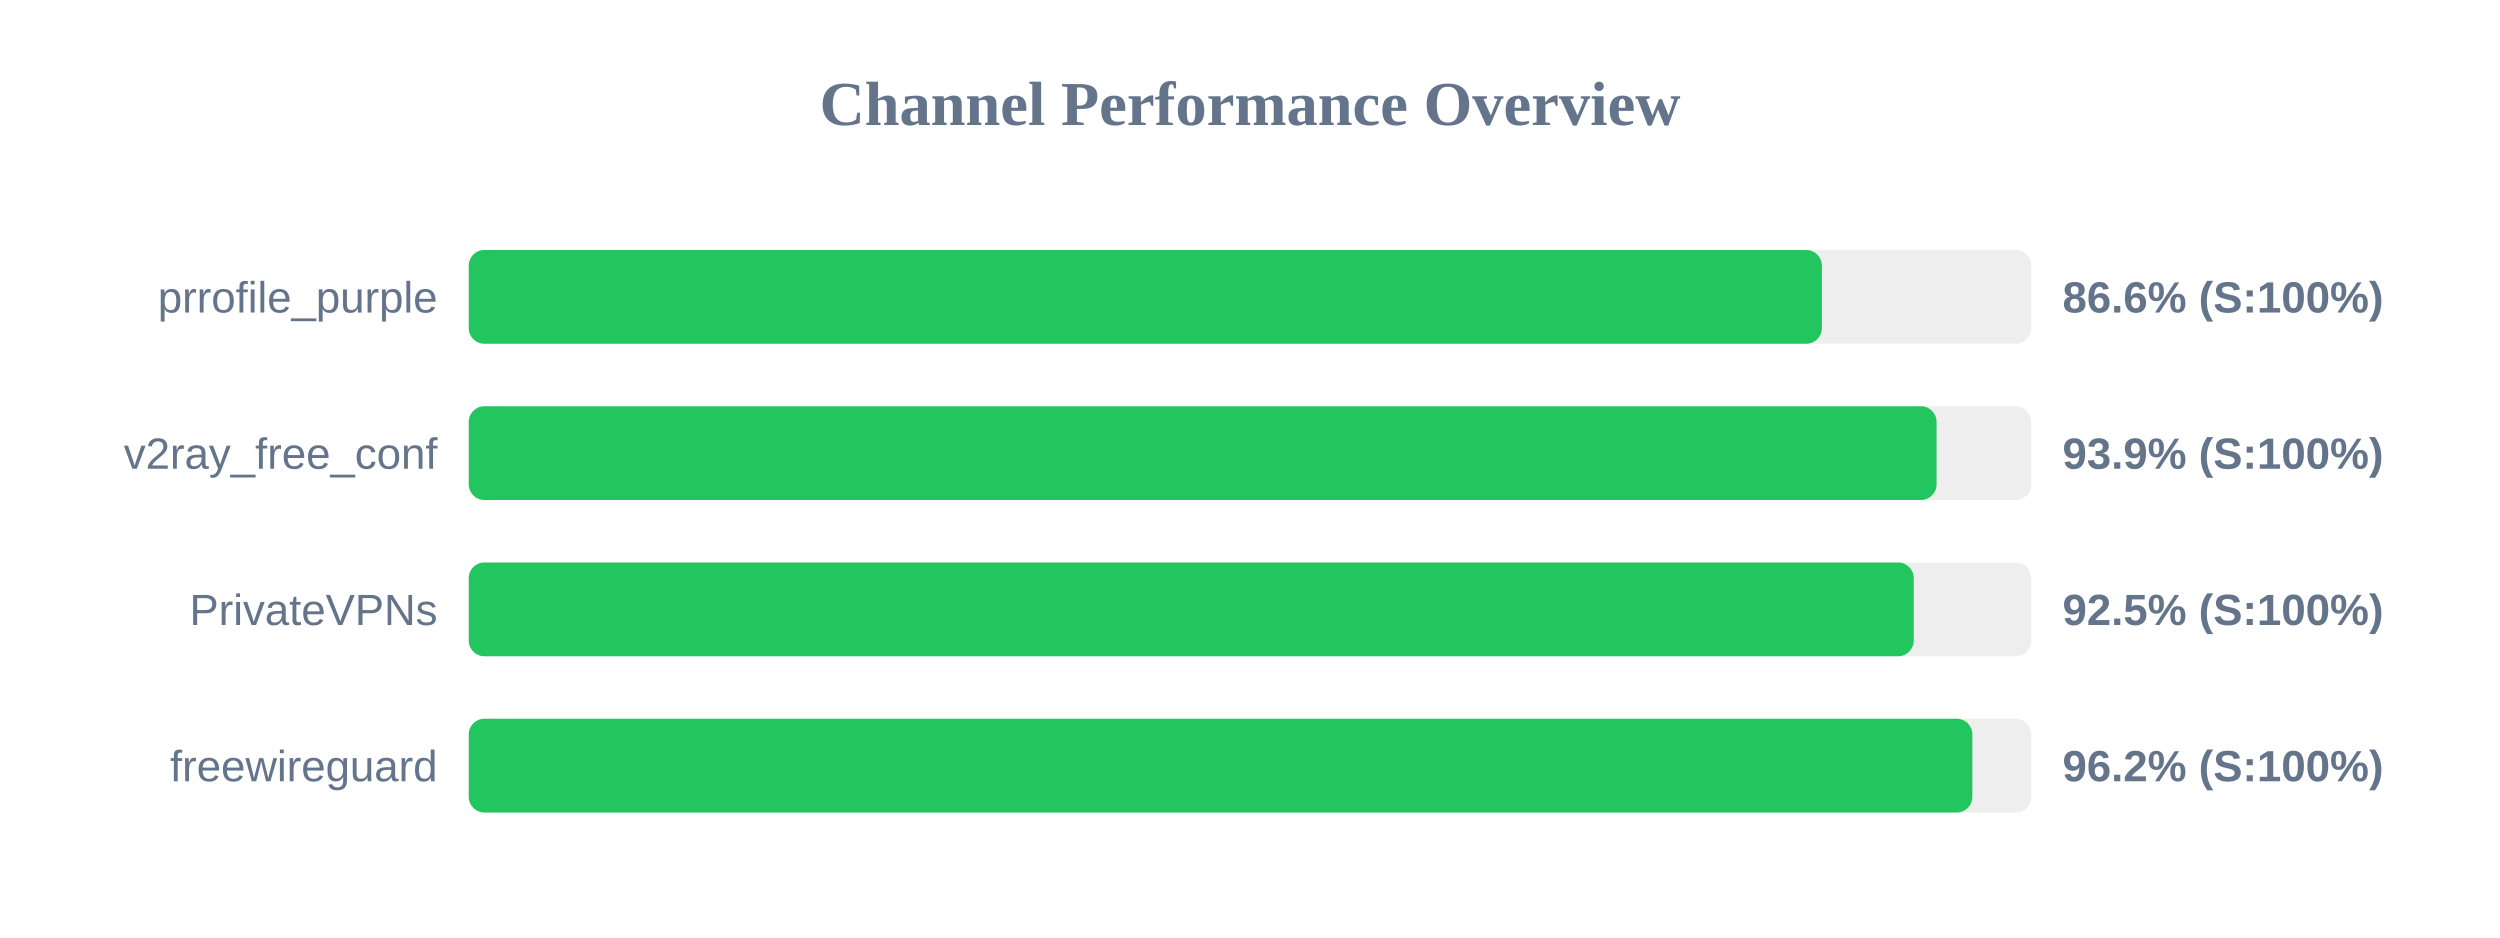
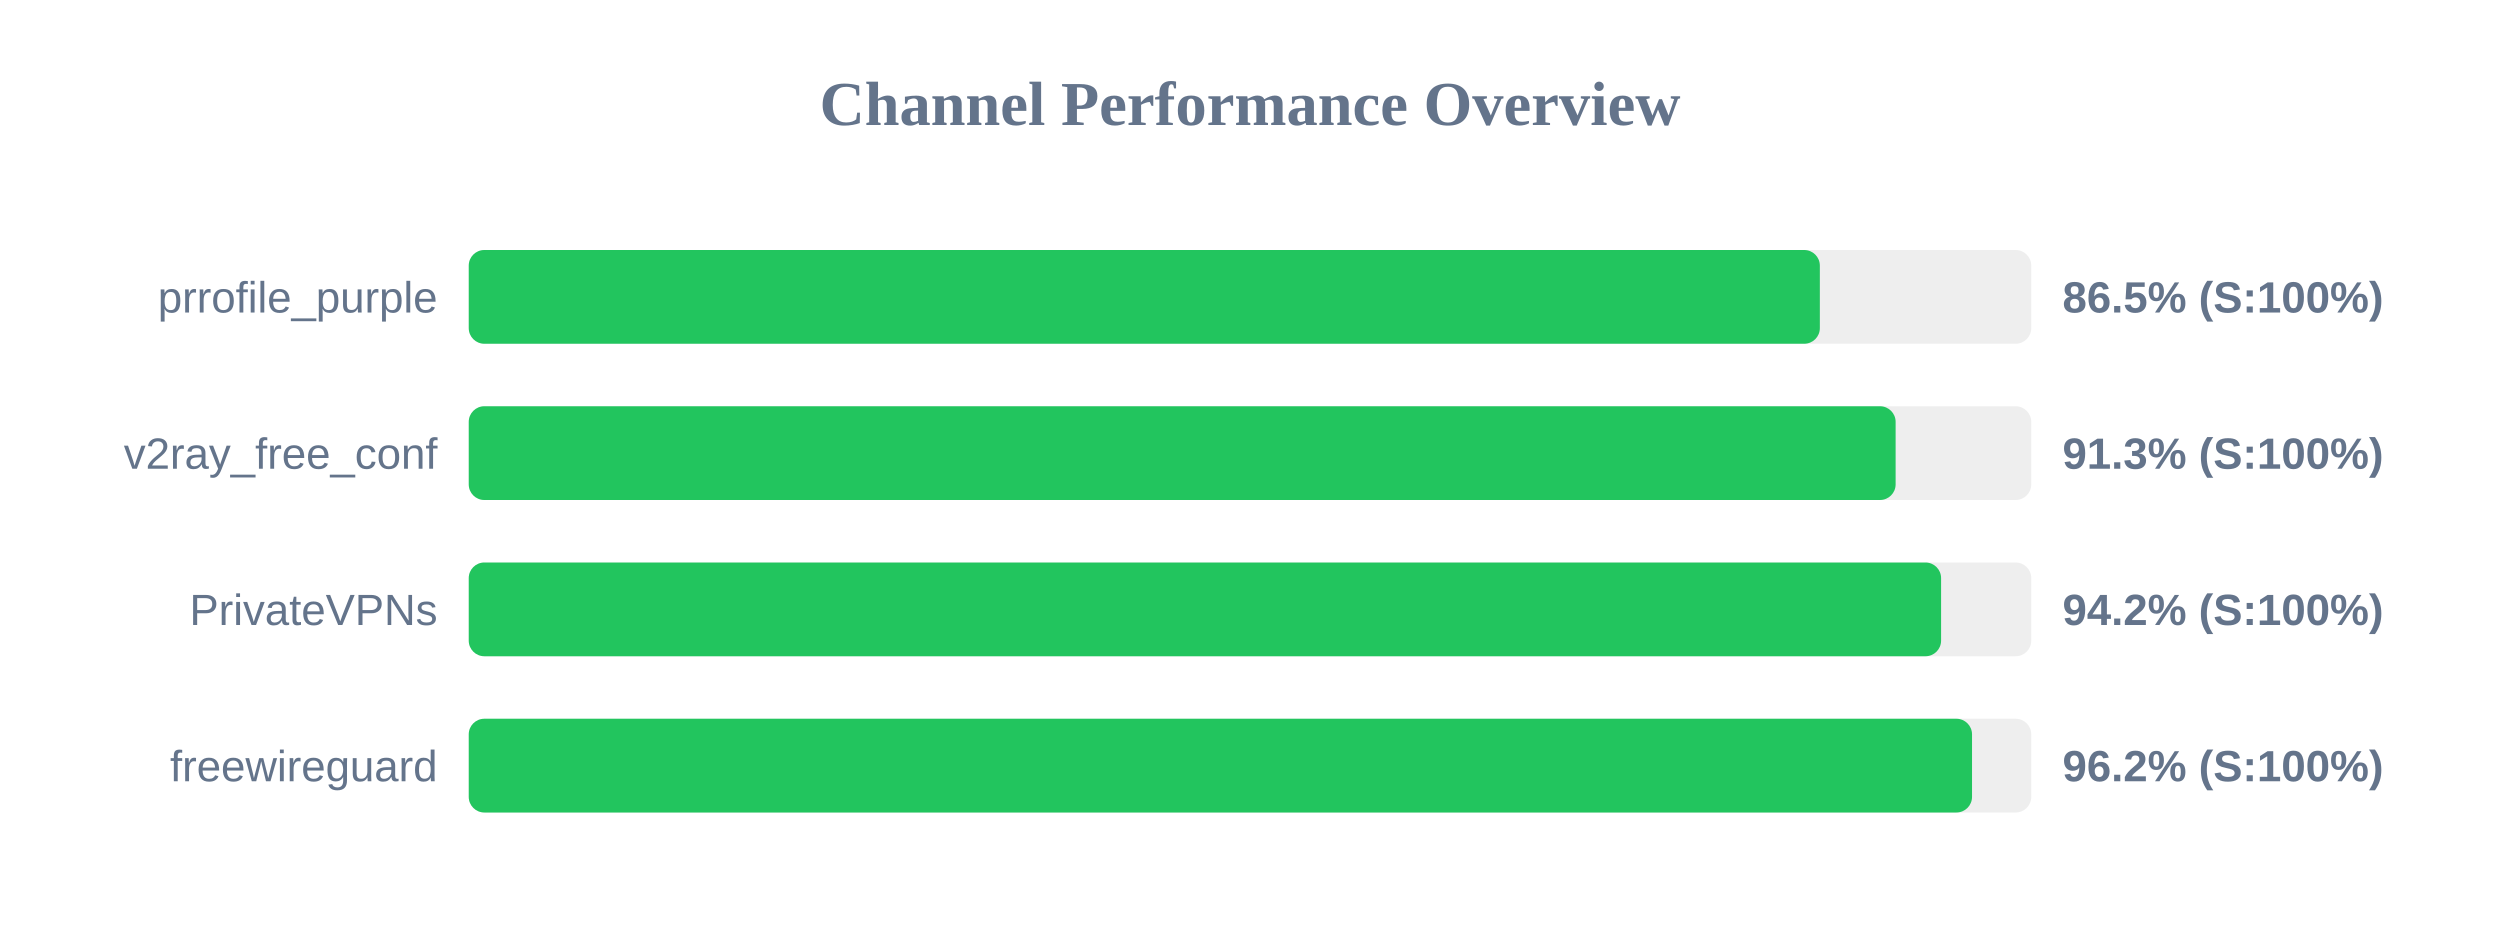
<svg xmlns="http://www.w3.org/2000/svg" width="800" height="300" version="1.1">
  <style>
        .row { font: 14px Arial; fill: #64748b; }
        .score { font: bold 14px Arial; fill: #64748b; }
    </style>
  <text x="400" y="40" text-anchor="middle" font-size="20px" font-weight="bold" fill="#64748b">Channel Performance Overview</text>
  <rect x="150" y="80" width="500" height="30" fill="#eee" rx="5" />
-   <rect x="150" y="80" width="433.0" height="30" fill="#22c55e" rx="5" />
+   <rect x="150" y="80" width="432.35" height="30" fill="#22c55e" rx="5" />
  <text x="140" y="100" text-anchor="end" class="row">prrofile_purple</text>
-   <text x="660" y="100" text-anchor="start" class="score">86.6% (S:100%)</text>
+   <text x="660" y="100" text-anchor="start" class="score">86.5% (S:100%)</text>
  <rect x="150" y="130" width="500" height="30" fill="#eee" rx="5" />
-   <rect x="150" y="130" width="469.7" height="30" fill="#22c55e" rx="5" />
+   <rect x="150" y="130" width="456.6" height="30" fill="#22c55e" rx="5" />
  <text x="140" y="150" text-anchor="end" class="row">v2ray_free_conf</text>
-   <text x="660" y="150" text-anchor="start" class="score">93.9% (S:100%)</text>
+   <text x="660" y="150" text-anchor="start" class="score">91.3% (S:100%)</text>
  <rect x="150" y="180" width="500" height="30" fill="#eee" rx="5" />
-   <rect x="150" y="180" width="462.4" height="30" fill="#22c55e" rx="5" />
+   <rect x="150" y="180" width="471.15" height="30" fill="#22c55e" rx="5" />
  <text x="140" y="200" text-anchor="end" class="row">PrivateVPNs</text>
-   <text x="660" y="200" text-anchor="start" class="score">92.5% (S:100%)</text>
+   <text x="660" y="200" text-anchor="start" class="score">94.2% (S:100%)</text>
  <rect x="150" y="230" width="500" height="30" fill="#eee" rx="5" />
-   <rect x="150" y="230" width="481.15" height="30" fill="#22c55e" rx="5" />
+   <rect x="150" y="230" width="481.05" height="30" fill="#22c55e" rx="5" />
  <text x="140" y="250" text-anchor="end" class="row">freewireguard</text>
  <text x="660" y="250" text-anchor="start" class="score">96.2% (S:100%)</text>
</svg>
